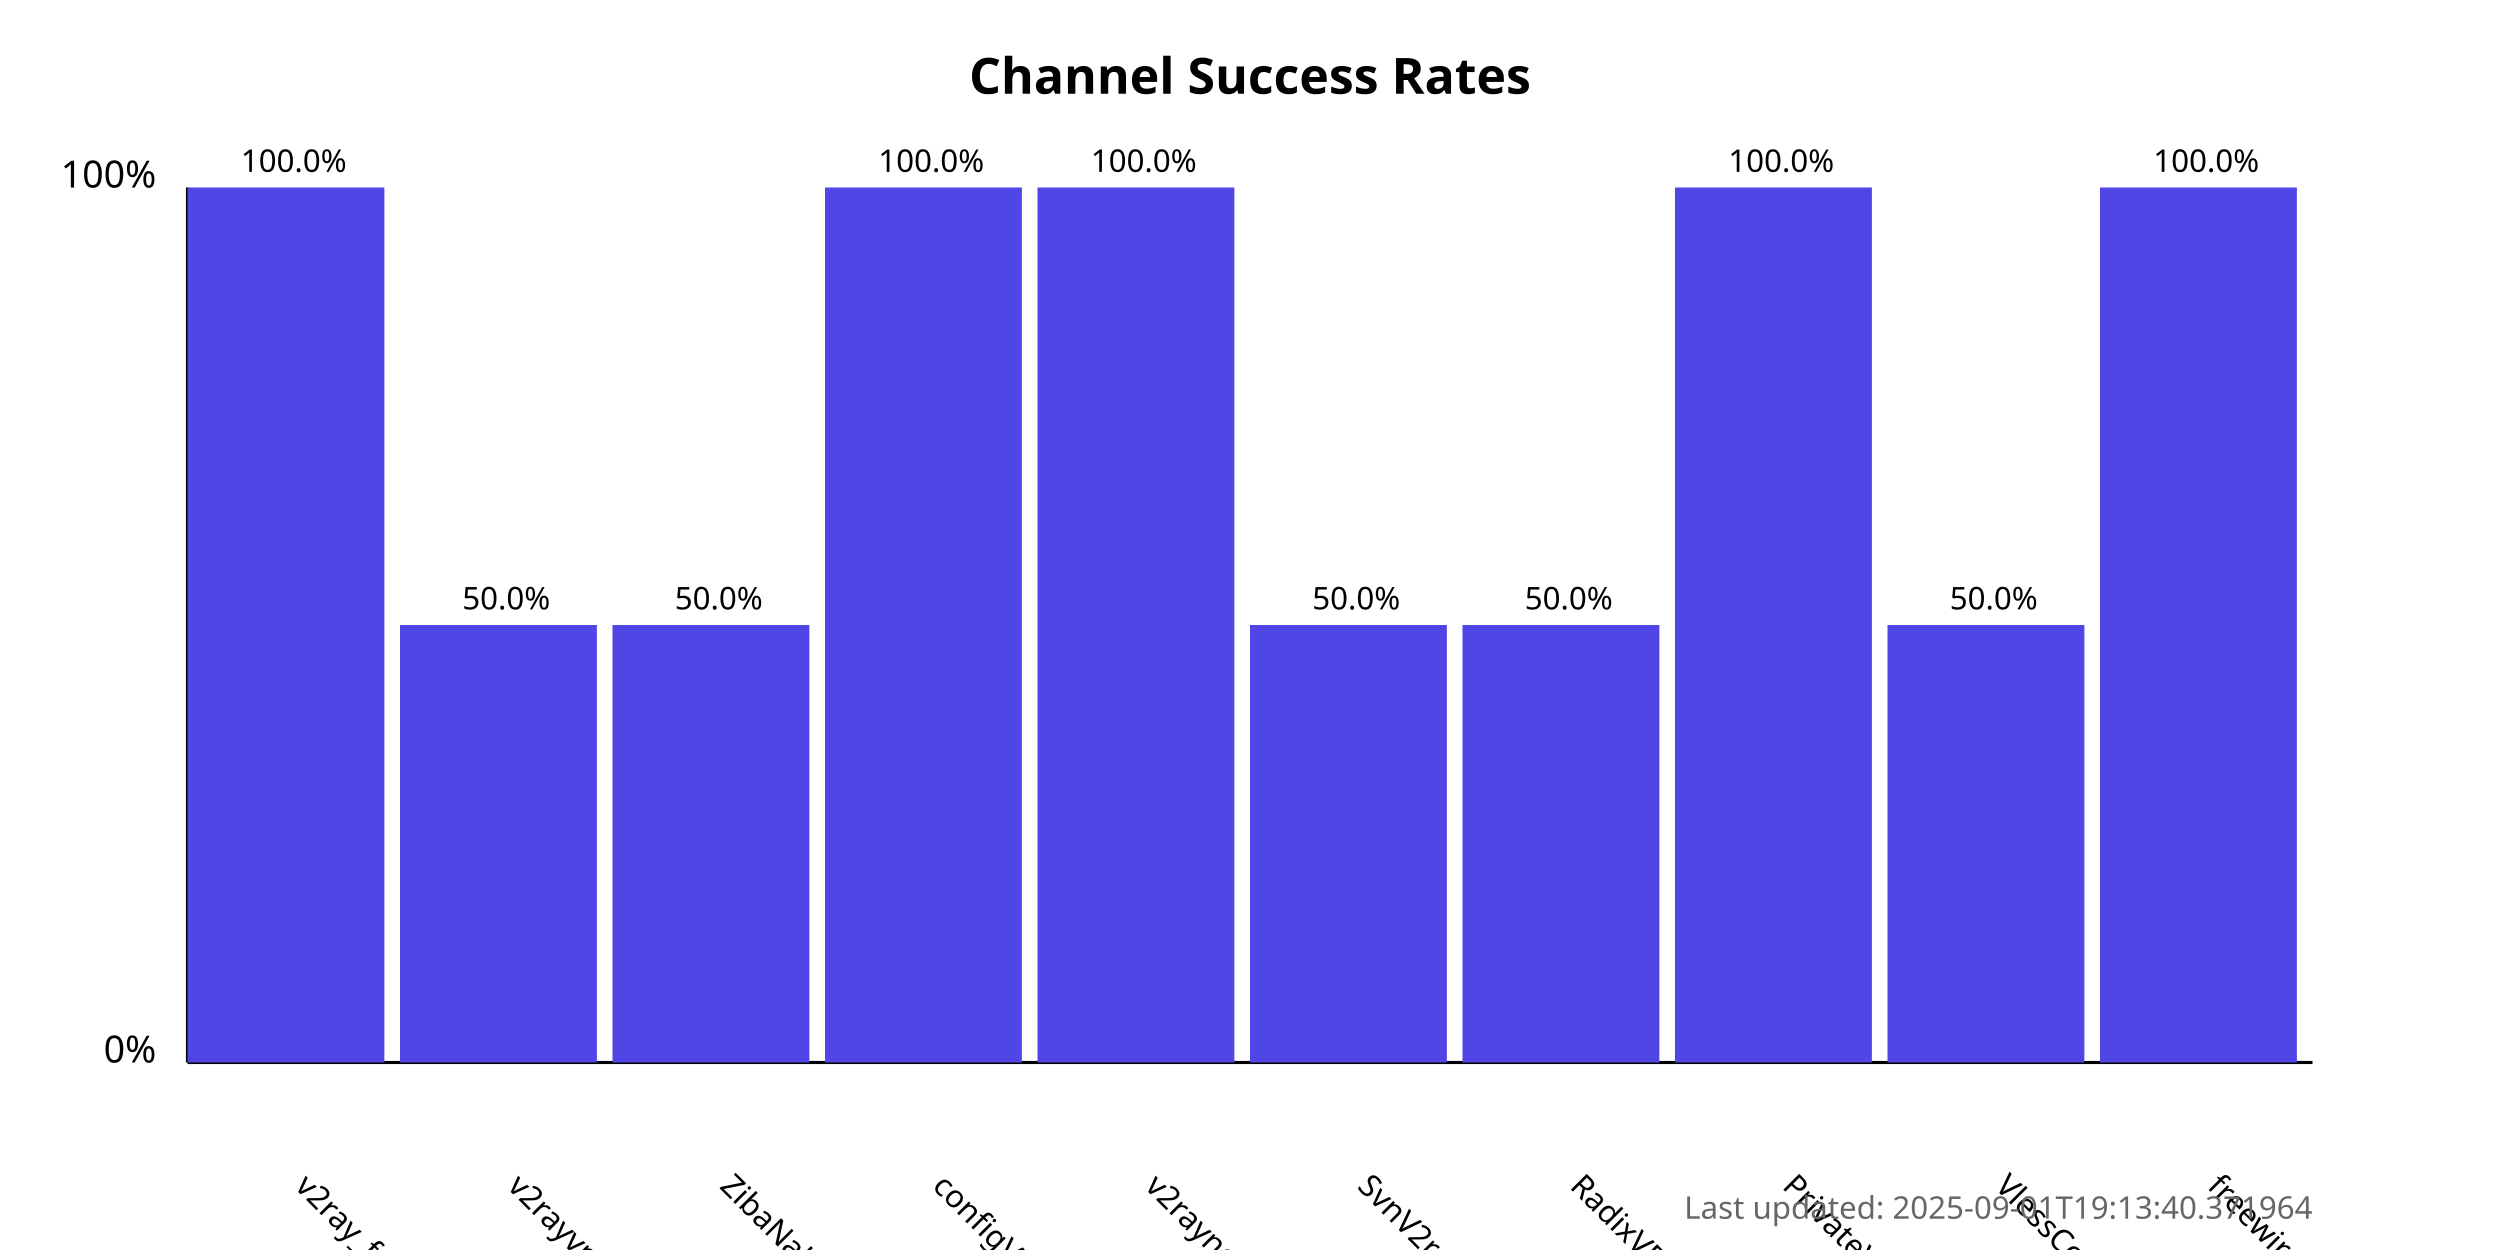
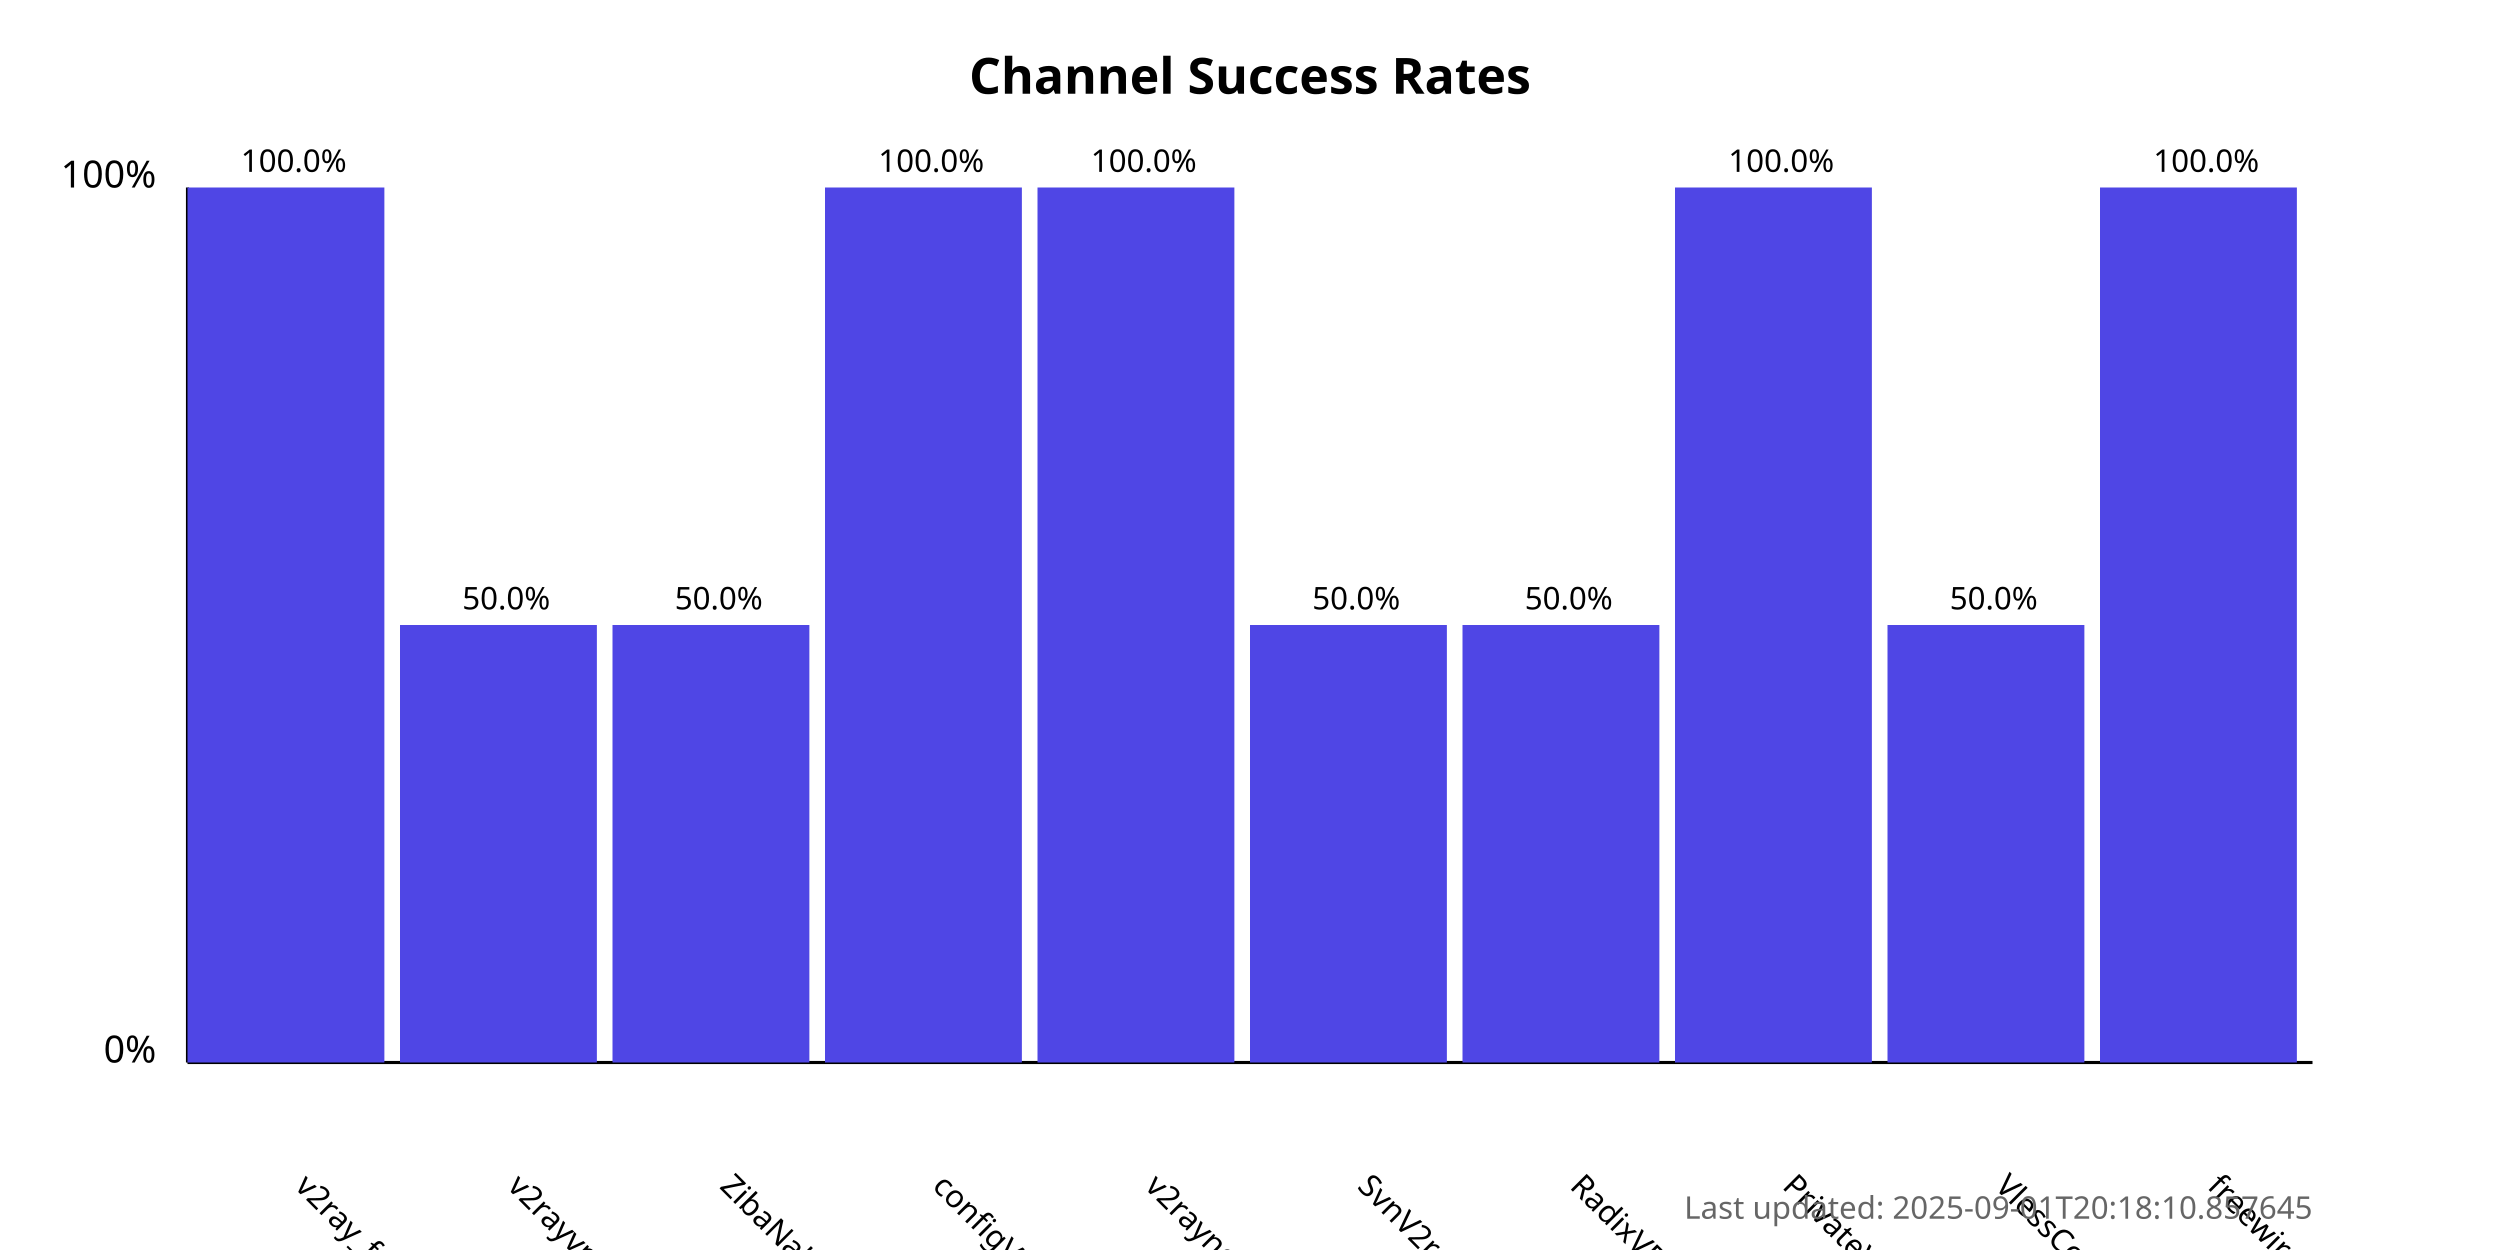
<svg xmlns="http://www.w3.org/2000/svg" width="800" height="400">
  <style>
            .chart-title { font: bold 16px sans-serif; }
            .axis-label { font: 12px sans-serif; }
            .tick-label { font: 10px sans-serif; }
            .bar { fill: #4f46e5; }
            .bar:hover { fill: #6366f1; }
            .timestamp { font: 10px sans-serif; fill: #666; }
        </style>
  <text x="400.0" y="30" text-anchor="middle" class="chart-title">
            Channel Success Rates
        </text>
  <line x1="60" y1="340" x2="60" y2="60" stroke="black" stroke-width="1" />
  <line x1="60" y1="340" x2="740" y2="340" stroke="black" stroke-width="1" />
  <text x="50" y="340" text-anchor="end" class="axis-label">0%</text>
  <text x="50" y="60" text-anchor="end" class="axis-label">100%</text>
  <g>
    <rect x="60" y="60.0" width="63.0" height="280.0" class="bar" />
    <text x="94.0" y="380" transform="rotate(45, 94.0, 380)" text-anchor="start" class="tick-label">
                v2ray_free_conf
            </text>
    <text x="94.0" y="55.0" text-anchor="middle" class="tick-label">
                100.0%
            </text>
  </g>
  <g>
    <rect x="128.0" y="200.0" width="63.0" height="140.0" class="bar" />
    <text x="162.0" y="380" transform="rotate(45, 162.0, 380)" text-anchor="start" class="tick-label">
                v2rayvpno
            </text>
    <text x="162.0" y="195.0" text-anchor="middle" class="tick-label">
                50.0%
            </text>
  </g>
  <g>
    <rect x="196.0" y="200.0" width="63.0" height="140.0" class="bar" />
    <text x="230.0" y="380" transform="rotate(45, 230.0, 380)" text-anchor="start" class="tick-label">
                ZibaNabz
            </text>
    <text x="230.0" y="195.0" text-anchor="middle" class="tick-label">
                50.0%
            </text>
  </g>
  <g>
    <rect x="264.0" y="60.0" width="63.0" height="280.0" class="bar" />
    <text x="298.0" y="380" transform="rotate(45, 298.0, 380)" text-anchor="start" class="tick-label">
                configV2rayForFree
            </text>
    <text x="298.0" y="55.0" text-anchor="middle" class="tick-label">
                100.0%
            </text>
  </g>
  <g>
    <rect x="332.0" y="60.0" width="63.0" height="280.0" class="bar" />
    <text x="366.0" y="380" transform="rotate(45, 366.0, 380)" text-anchor="start" class="tick-label">
                v2rayngvpn
            </text>
    <text x="366.0" y="55.0" text-anchor="middle" class="tick-label">
                100.0%
            </text>
  </g>
  <g>
    <rect x="400.0" y="200.0" width="63.0" height="140.0" class="bar" />
    <text x="434.0" y="380" transform="rotate(45, 434.0, 380)" text-anchor="start" class="tick-label">
                SvnV2ray
            </text>
    <text x="434.0" y="195.0" text-anchor="middle" class="tick-label">
                50.0%
            </text>
  </g>
  <g>
    <rect x="468.0" y="200.0" width="63.0" height="140.0" class="bar" />
    <text x="502.0" y="380" transform="rotate(45, 502.0, 380)" text-anchor="start" class="tick-label">
                RadixVPN
            </text>
    <text x="502.0" y="195.0" text-anchor="middle" class="tick-label">
                50.0%
            </text>
  </g>
  <g>
    <rect x="536.0" y="60.0" width="63.0" height="280.0" class="bar" />
    <text x="570.0" y="380" transform="rotate(45, 570.0, 380)" text-anchor="start" class="tick-label">
                PrivateVPNs
            </text>
    <text x="570.0" y="55.0" text-anchor="middle" class="tick-label">
                100.0%
            </text>
  </g>
  <g>
    <rect x="604.0" y="200.0" width="63.0" height="140.0" class="bar" />
    <text x="638.0" y="380" transform="rotate(45, 638.0, 380)" text-anchor="start" class="tick-label">
                VlessConfig
            </text>
    <text x="638.0" y="195.0" text-anchor="middle" class="tick-label">
                50.0%
            </text>
  </g>
  <g>
    <rect x="672.0" y="60.0" width="63.0" height="280.0" class="bar" />
    <text x="706.0" y="380" transform="rotate(45, 706.0, 380)" text-anchor="start" class="tick-label">
                freewireguard
            </text>
    <text x="706.0" y="55.0" text-anchor="middle" class="tick-label">
                100.0%
            </text>
  </g>
  <text x="740" y="390" text-anchor="end" class="timestamp">
-             Last updated: 2025-09-01T19:13:40.371964
+             Last updated: 2025-09-01T20:18:10.857645
        </text>
</svg>
